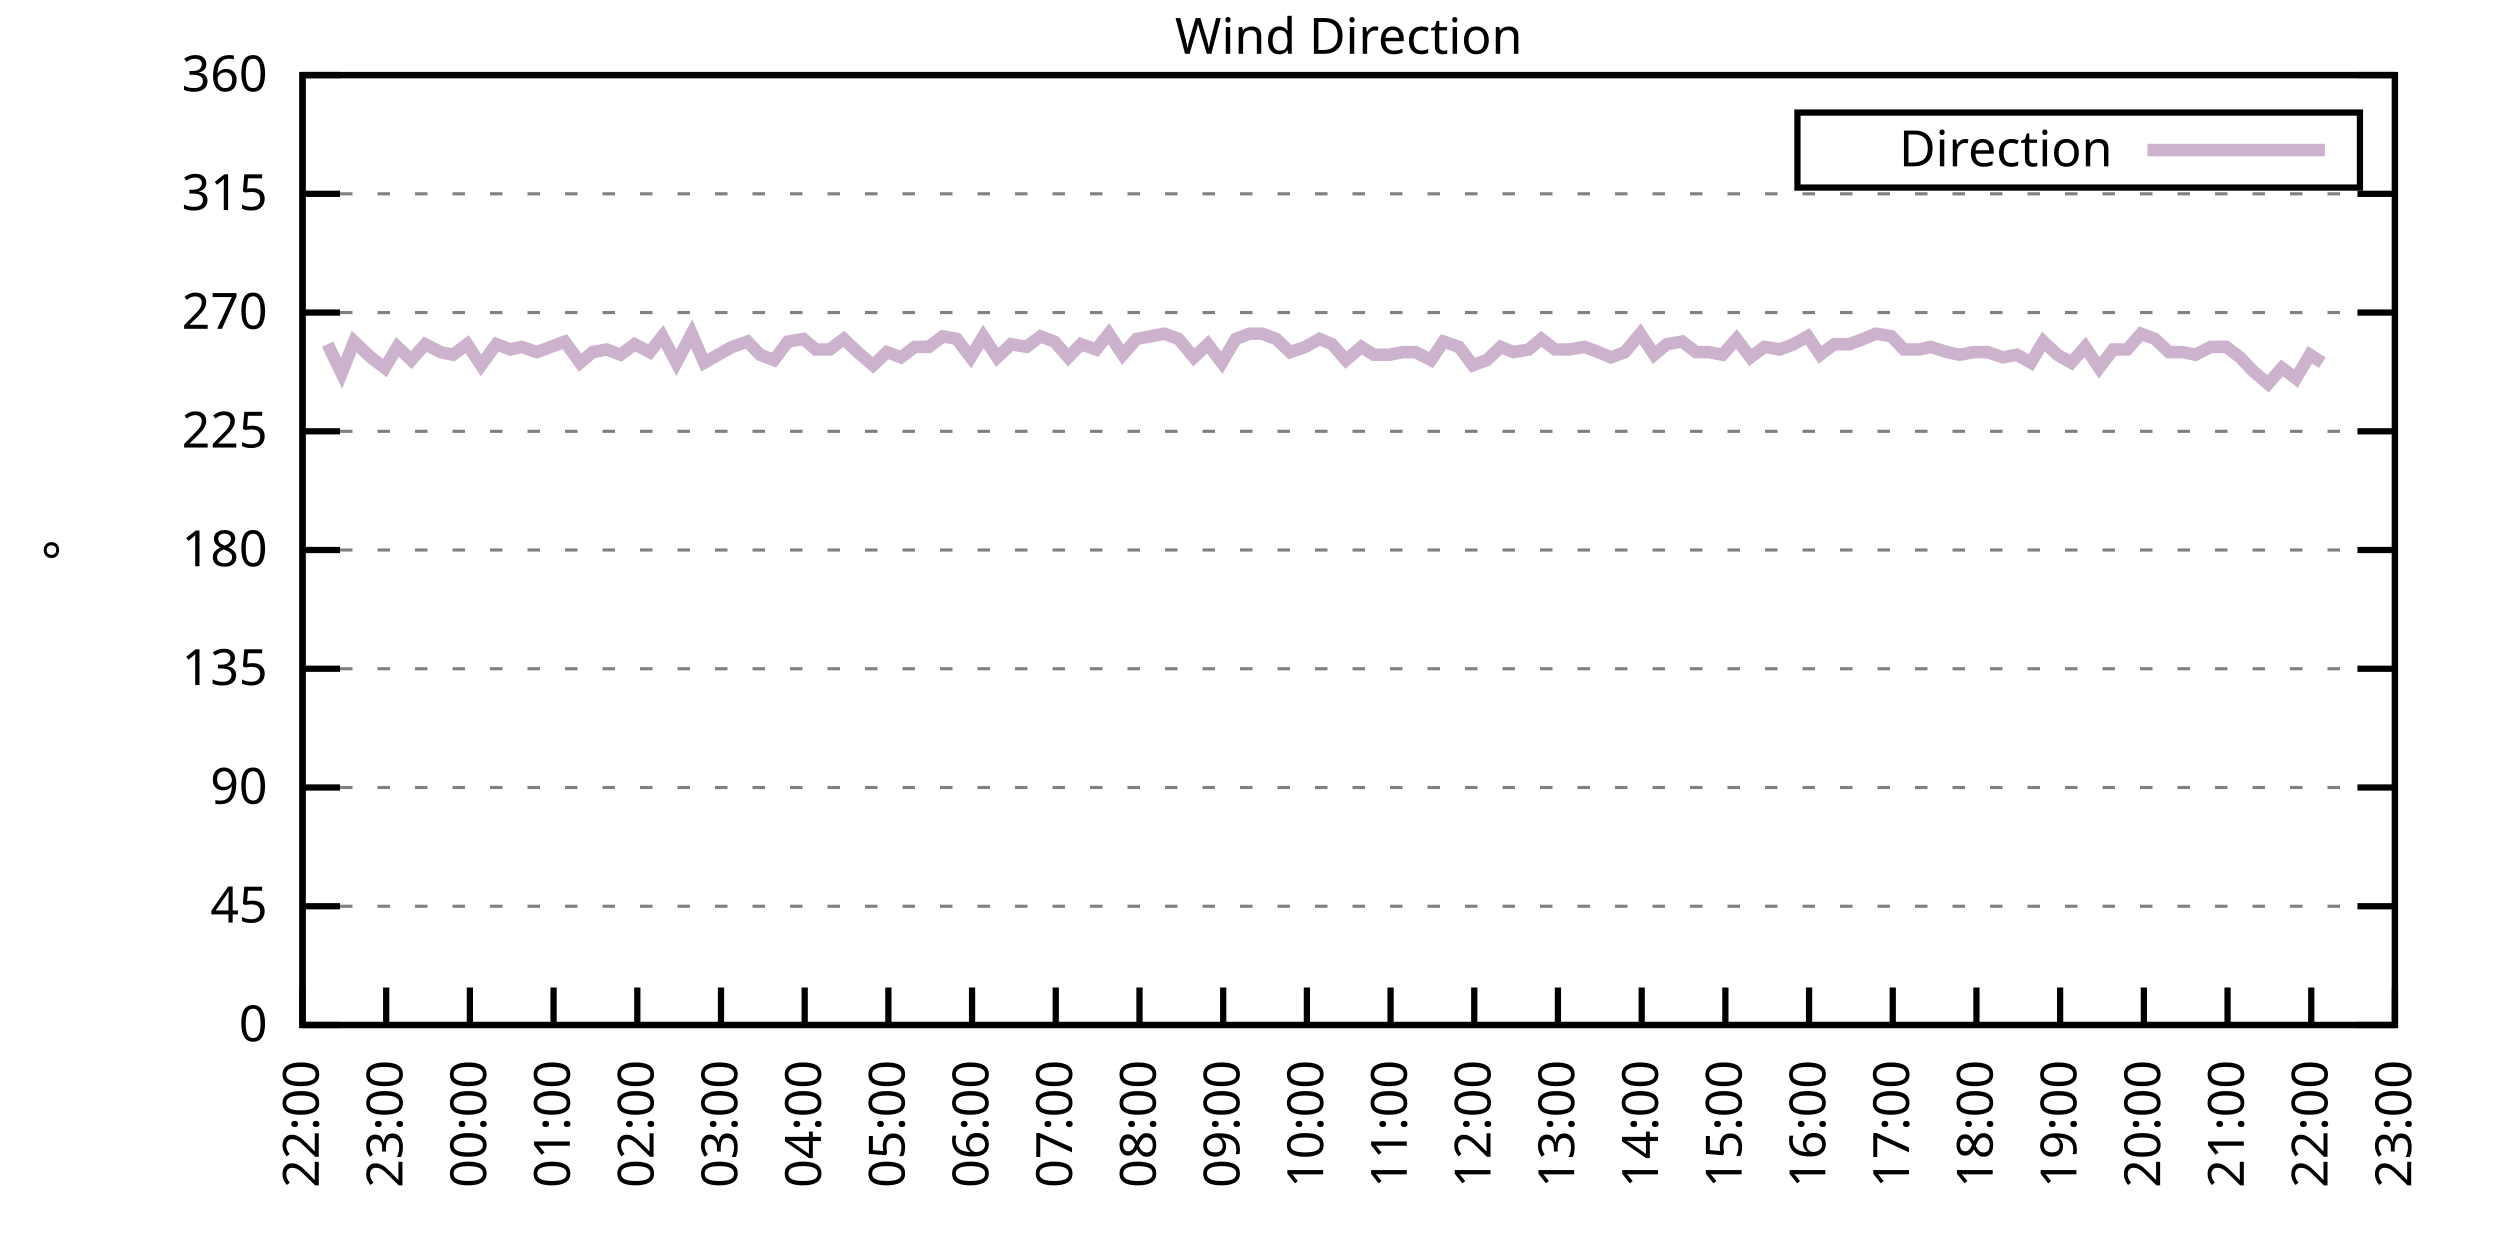
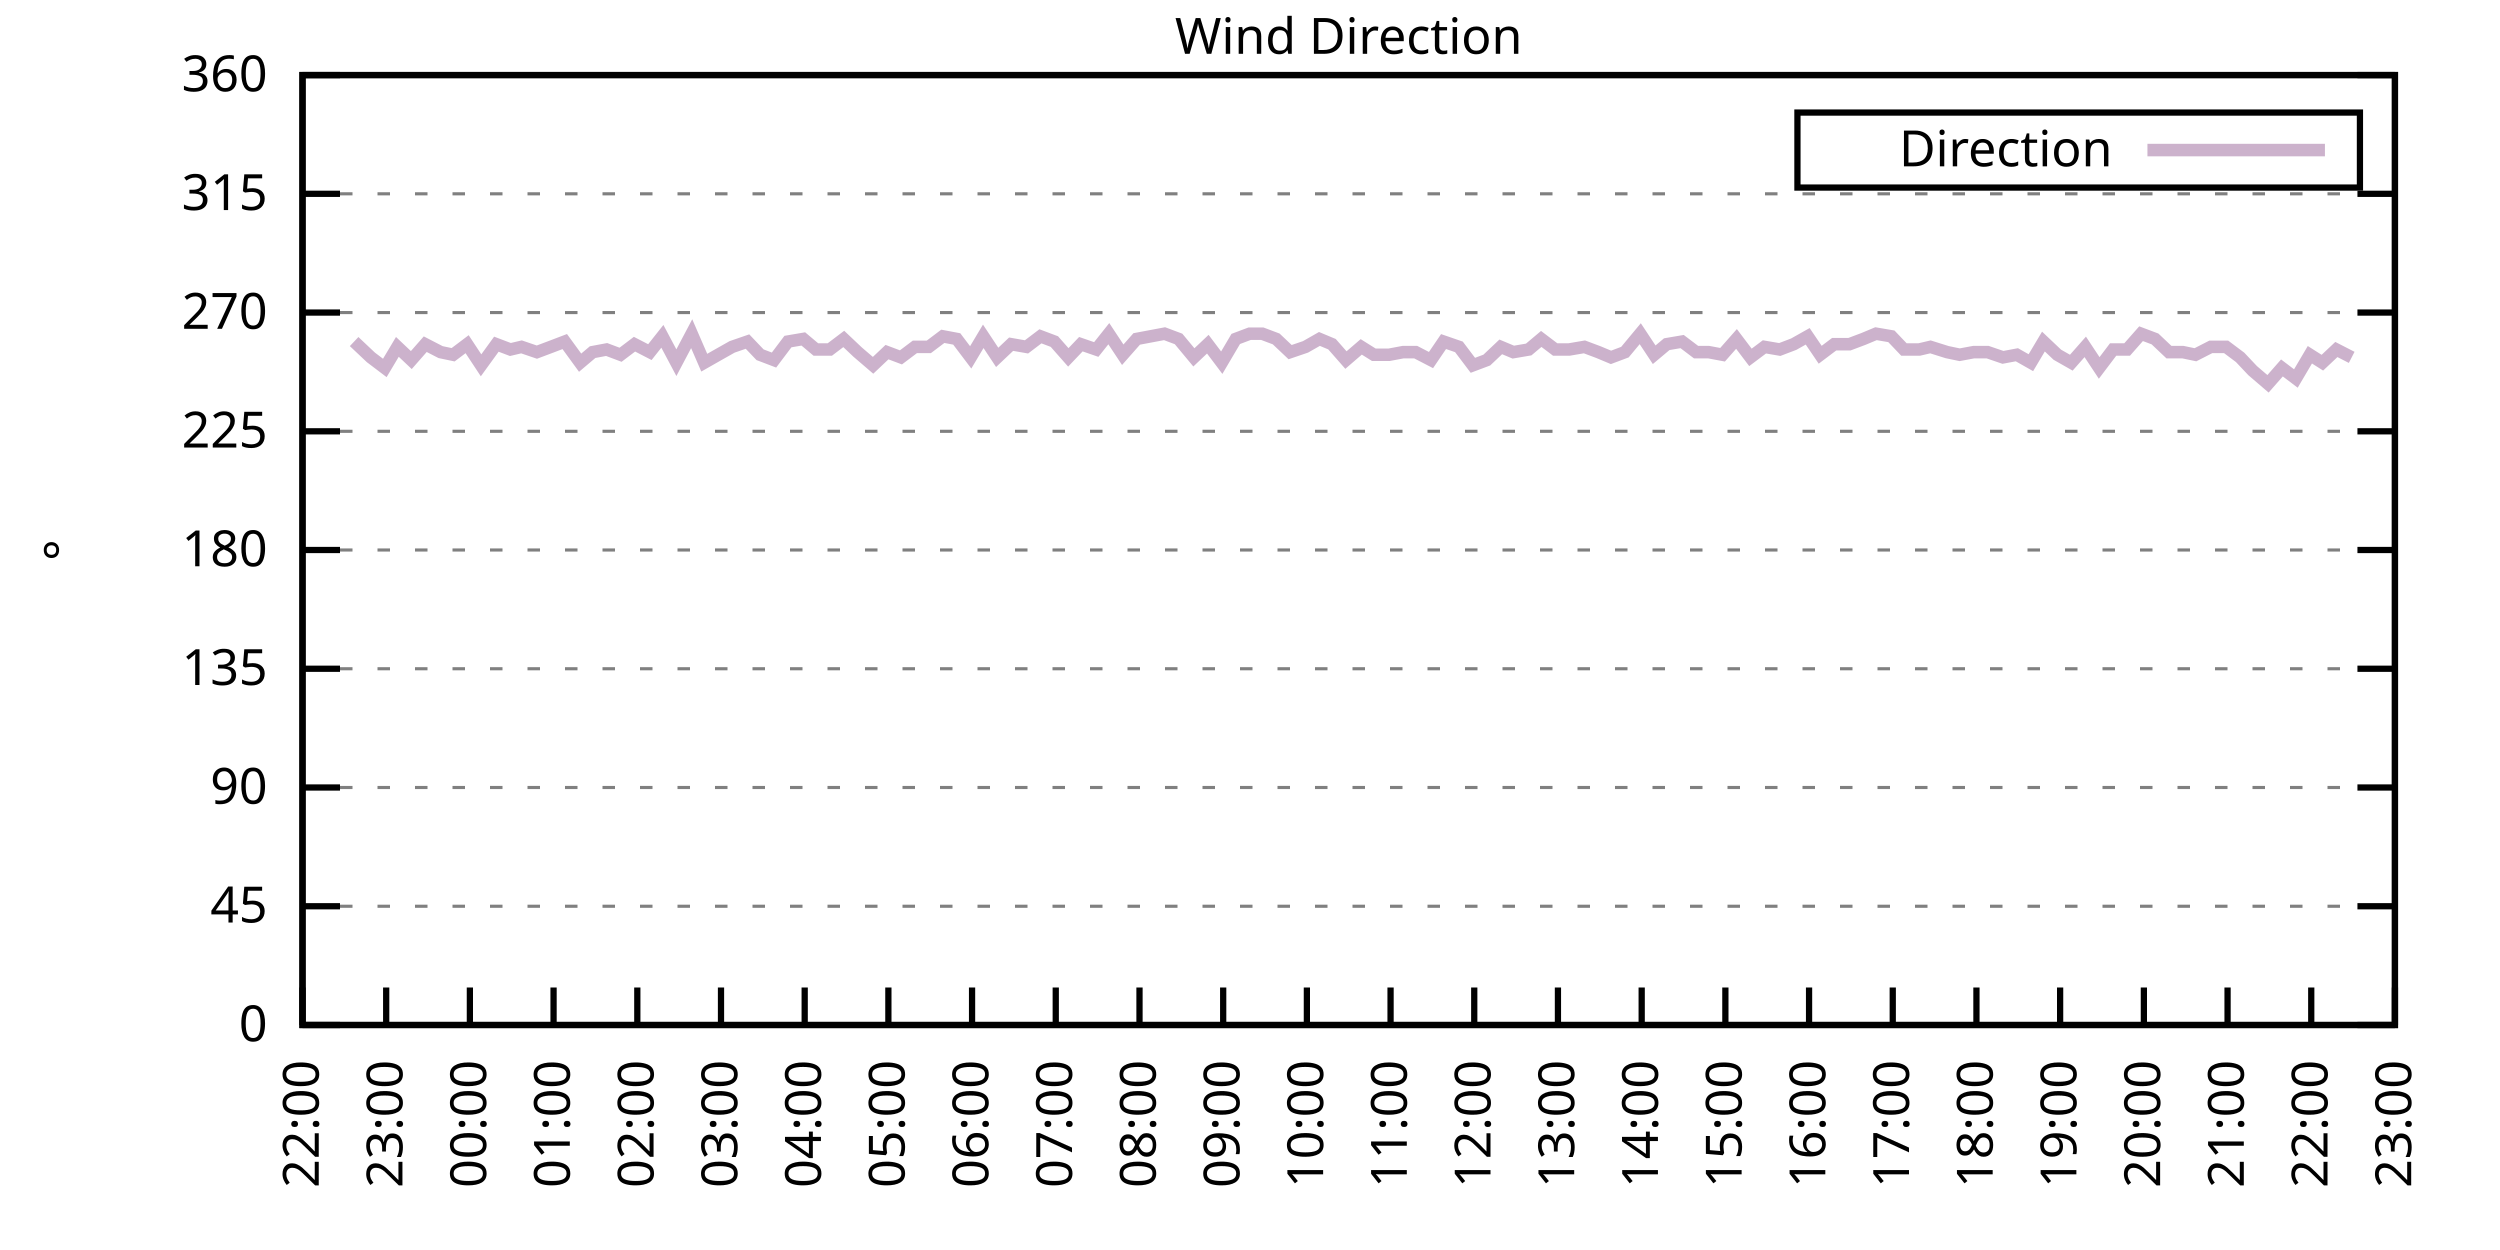
<svg xmlns="http://www.w3.org/2000/svg" xmlns:xlink="http://www.w3.org/1999/xlink" width="400" height="200" viewBox="0 0 400 200">
  <g id="gnuplot_canvas">
    <rect x="0" y="0" width="400" height="200" fill="none" />
    <defs>
      <circle id="gpDot" r="0.5" stroke-width="0.5" stroke="currentColor" />
      <path id="gpPt0" stroke-width="0.333" stroke="currentColor" d="M-1,0 h2 M0,-1 v2" />
      <path id="gpPt1" stroke-width="0.333" stroke="currentColor" d="M-1,-1 L1,1 M1,-1 L-1,1" />
      <path id="gpPt2" stroke-width="0.333" stroke="currentColor" d="M-1,0 L1,0 M0,-1 L0,1 M-1,-1 L1,1 M-1,1 L1,-1" />
      <rect id="gpPt3" stroke-width="0.333" stroke="currentColor" x="-1" y="-1" width="2" height="2" />
      <rect id="gpPt4" stroke-width="0.333" stroke="currentColor" fill="currentColor" x="-1" y="-1" width="2" height="2" />
      <circle id="gpPt5" stroke-width="0.333" stroke="currentColor" cx="0" cy="0" r="1" />
      <use xlink:href="#gpPt5" id="gpPt6" fill="currentColor" stroke="none" />
      <path id="gpPt7" stroke-width="0.333" stroke="currentColor" d="M0,-1.33 L-1.33,0.67 L1.33,0.67 z" />
      <use xlink:href="#gpPt7" id="gpPt8" fill="currentColor" stroke="none" />
      <use xlink:href="#gpPt7" id="gpPt9" stroke="currentColor" transform="rotate(180)" />
      <use xlink:href="#gpPt9" id="gpPt10" fill="currentColor" stroke="none" />
      <use xlink:href="#gpPt3" id="gpPt11" stroke="currentColor" transform="rotate(45)" />
      <use xlink:href="#gpPt11" id="gpPt12" fill="currentColor" stroke="none" />
      <path id="gpPt13" stroke-width="0.333" stroke="currentColor" d="M0,1.330 L1.265,0.411 L0.782,-1.067 L-0.782,-1.076 L-1.265,0.411 z" />
      <use xlink:href="#gpPt13" id="gpPt14" fill="currentColor" stroke="none" />
      <filter id="textbox" filterUnits="objectBoundingBox" x="0" y="0" height="1" width="1">
        <feFlood flood-color="white" flood-opacity="1" result="bgnd" />
        <feComposite in="SourceGraphic" in2="bgnd" operator="atop" />
      </filter>
      <filter id="greybox" filterUnits="objectBoundingBox" x="0" y="0" height="1" width="1">
        <feFlood flood-color="lightgrey" flood-opacity="1" result="grey" />
        <feComposite in="SourceGraphic" in2="grey" operator="atop" />
      </filter>
    </defs>
    <g fill="none" color="white" stroke="currentColor" stroke-width="1.00" stroke-linecap="butt" stroke-linejoin="miter">
</g>
    <g fill="none" color="black" stroke="currentColor" stroke-width="1.00" stroke-linecap="butt" stroke-linejoin="miter">
      <g stroke="none" shape-rendering="crispEdges">
        <polygon fill="rgb(255, 255, 255)" points="48.40,164.00 383.18,164.00 383.18,12.02 48.40,12.02 " />
      </g>
    </g>
    <g fill="none" color="black" stroke="currentColor" stroke-width="1.00" stroke-linecap="butt" stroke-linejoin="miter">
</g>
    <g fill="none" color="black" stroke="black" stroke-width="0.50" stroke-linecap="butt" stroke-linejoin="miter">
</g>
    <g fill="none" color="gray" stroke="currentColor" stroke-width="0.50" stroke-linecap="butt" stroke-linejoin="miter">
      <path stroke="gray" stroke-dasharray="2,4" class="gridline" d="M48.40,164.00 L383.19,164.00  " />
    </g>
    <g fill="none" color="gray" stroke="gray" stroke-width="1.00" stroke-linecap="butt" stroke-linejoin="miter">
</g>
    <g fill="none" color="black" stroke="currentColor" stroke-width="1.00" stroke-linecap="butt" stroke-linejoin="miter">
      <path stroke="black" d="M48.40,164.00 L54.40,164.00 M383.19,164.00 L377.19,164.00  " />
      <g transform="translate(42.80,166.60)" stroke="none" fill="black" font-family="Sans" font-size="8.00" text-anchor="end">
        <text>
          <tspan font-family="Sans"> 0</tspan>
        </text>
      </g>
    </g>
    <g fill="none" color="black" stroke="currentColor" stroke-width="1.00" stroke-linecap="butt" stroke-linejoin="miter">
</g>
    <g fill="none" color="black" stroke="black" stroke-width="0.50" stroke-linecap="butt" stroke-linejoin="miter">
</g>
    <g fill="none" color="gray" stroke="currentColor" stroke-width="0.50" stroke-linecap="butt" stroke-linejoin="miter">
      <path stroke="gray" stroke-dasharray="2,4" class="gridline" d="M48.40,145.00 L383.19,145.00  " />
    </g>
    <g fill="none" color="gray" stroke="gray" stroke-width="1.00" stroke-linecap="butt" stroke-linejoin="miter">
</g>
    <g fill="none" color="black" stroke="currentColor" stroke-width="1.00" stroke-linecap="butt" stroke-linejoin="miter">
      <path stroke="black" d="M48.40,145.00 L54.40,145.00 M383.19,145.00 L377.19,145.00  " />
      <g transform="translate(42.80,147.60)" stroke="none" fill="black" font-family="Sans" font-size="8.00" text-anchor="end">
        <text>
          <tspan font-family="Sans"> 45</tspan>
        </text>
      </g>
    </g>
    <g fill="none" color="black" stroke="currentColor" stroke-width="1.00" stroke-linecap="butt" stroke-linejoin="miter">
</g>
    <g fill="none" color="black" stroke="black" stroke-width="0.50" stroke-linecap="butt" stroke-linejoin="miter">
</g>
    <g fill="none" color="gray" stroke="currentColor" stroke-width="0.50" stroke-linecap="butt" stroke-linejoin="miter">
      <path stroke="gray" stroke-dasharray="2,4" class="gridline" d="M48.40,126.00 L383.19,126.00  " />
    </g>
    <g fill="none" color="gray" stroke="gray" stroke-width="1.00" stroke-linecap="butt" stroke-linejoin="miter">
</g>
    <g fill="none" color="black" stroke="currentColor" stroke-width="1.00" stroke-linecap="butt" stroke-linejoin="miter">
      <path stroke="black" d="M48.40,126.00 L54.40,126.00 M383.19,126.00 L377.19,126.00  " />
      <g transform="translate(42.80,128.60)" stroke="none" fill="black" font-family="Sans" font-size="8.00" text-anchor="end">
        <text>
          <tspan font-family="Sans"> 90</tspan>
        </text>
      </g>
    </g>
    <g fill="none" color="black" stroke="currentColor" stroke-width="1.00" stroke-linecap="butt" stroke-linejoin="miter">
</g>
    <g fill="none" color="black" stroke="black" stroke-width="0.50" stroke-linecap="butt" stroke-linejoin="miter">
</g>
    <g fill="none" color="gray" stroke="currentColor" stroke-width="0.50" stroke-linecap="butt" stroke-linejoin="miter">
      <path stroke="gray" stroke-dasharray="2,4" class="gridline" d="M48.40,107.00 L383.19,107.00  " />
    </g>
    <g fill="none" color="gray" stroke="gray" stroke-width="1.00" stroke-linecap="butt" stroke-linejoin="miter">
</g>
    <g fill="none" color="black" stroke="currentColor" stroke-width="1.00" stroke-linecap="butt" stroke-linejoin="miter">
      <path stroke="black" d="M48.40,107.00 L54.40,107.00 M383.19,107.00 L377.19,107.00  " />
      <g transform="translate(42.80,109.60)" stroke="none" fill="black" font-family="Sans" font-size="8.00" text-anchor="end">
        <text>
          <tspan font-family="Sans"> 135</tspan>
        </text>
      </g>
    </g>
    <g fill="none" color="black" stroke="currentColor" stroke-width="1.00" stroke-linecap="butt" stroke-linejoin="miter">
</g>
    <g fill="none" color="black" stroke="black" stroke-width="0.50" stroke-linecap="butt" stroke-linejoin="miter">
</g>
    <g fill="none" color="gray" stroke="currentColor" stroke-width="0.50" stroke-linecap="butt" stroke-linejoin="miter">
      <path stroke="gray" stroke-dasharray="2,4" class="gridline" d="M48.40,88.00 L383.19,88.00  " />
    </g>
    <g fill="none" color="gray" stroke="gray" stroke-width="1.00" stroke-linecap="butt" stroke-linejoin="miter">
</g>
    <g fill="none" color="black" stroke="currentColor" stroke-width="1.00" stroke-linecap="butt" stroke-linejoin="miter">
      <path stroke="black" d="M48.40,88.00 L54.40,88.00 M383.19,88.00 L377.19,88.00  " />
      <g transform="translate(42.80,90.60)" stroke="none" fill="black" font-family="Sans" font-size="8.00" text-anchor="end">
        <text>
          <tspan font-family="Sans"> 180</tspan>
        </text>
      </g>
    </g>
    <g fill="none" color="black" stroke="currentColor" stroke-width="1.00" stroke-linecap="butt" stroke-linejoin="miter">
</g>
    <g fill="none" color="black" stroke="black" stroke-width="0.50" stroke-linecap="butt" stroke-linejoin="miter">
</g>
    <g fill="none" color="gray" stroke="currentColor" stroke-width="0.50" stroke-linecap="butt" stroke-linejoin="miter">
      <path stroke="gray" stroke-dasharray="2,4" class="gridline" d="M48.40,69.01 L383.19,69.01  " />
    </g>
    <g fill="none" color="gray" stroke="gray" stroke-width="1.00" stroke-linecap="butt" stroke-linejoin="miter">
</g>
    <g fill="none" color="black" stroke="currentColor" stroke-width="1.00" stroke-linecap="butt" stroke-linejoin="miter">
      <path stroke="black" d="M48.40,69.01 L54.40,69.01 M383.19,69.01 L377.19,69.01  " />
      <g transform="translate(42.80,71.61)" stroke="none" fill="black" font-family="Sans" font-size="8.00" text-anchor="end">
        <text>
          <tspan font-family="Sans"> 225</tspan>
        </text>
      </g>
    </g>
    <g fill="none" color="black" stroke="currentColor" stroke-width="1.00" stroke-linecap="butt" stroke-linejoin="miter">
</g>
    <g fill="none" color="black" stroke="black" stroke-width="0.50" stroke-linecap="butt" stroke-linejoin="miter">
</g>
    <g fill="none" color="gray" stroke="currentColor" stroke-width="0.50" stroke-linecap="butt" stroke-linejoin="miter">
      <path stroke="gray" stroke-dasharray="2,4" class="gridline" d="M48.40,50.01 L383.19,50.01  " />
    </g>
    <g fill="none" color="gray" stroke="gray" stroke-width="1.00" stroke-linecap="butt" stroke-linejoin="miter">
</g>
    <g fill="none" color="black" stroke="currentColor" stroke-width="1.00" stroke-linecap="butt" stroke-linejoin="miter">
      <path stroke="black" d="M48.40,50.01 L54.40,50.01 M383.19,50.01 L377.19,50.01  " />
      <g transform="translate(42.80,52.61)" stroke="none" fill="black" font-family="Sans" font-size="8.00" text-anchor="end">
        <text>
          <tspan font-family="Sans"> 270</tspan>
        </text>
      </g>
    </g>
    <g fill="none" color="black" stroke="currentColor" stroke-width="1.00" stroke-linecap="butt" stroke-linejoin="miter">
</g>
    <g fill="none" color="black" stroke="black" stroke-width="0.50" stroke-linecap="butt" stroke-linejoin="miter">
</g>
    <g fill="none" color="gray" stroke="currentColor" stroke-width="0.50" stroke-linecap="butt" stroke-linejoin="miter">
      <path stroke="gray" stroke-dasharray="2,4" class="gridline" d="M48.40,31.01 L383.19,31.01  " />
    </g>
    <g fill="none" color="gray" stroke="gray" stroke-width="1.00" stroke-linecap="butt" stroke-linejoin="miter">
</g>
    <g fill="none" color="black" stroke="currentColor" stroke-width="1.00" stroke-linecap="butt" stroke-linejoin="miter">
      <path stroke="black" d="M48.40,31.01 L54.40,31.01 M383.19,31.01 L377.19,31.01  " />
      <g transform="translate(42.80,33.61)" stroke="none" fill="black" font-family="Sans" font-size="8.00" text-anchor="end">
        <text>
          <tspan font-family="Sans"> 315</tspan>
        </text>
      </g>
    </g>
    <g fill="none" color="black" stroke="currentColor" stroke-width="1.00" stroke-linecap="butt" stroke-linejoin="miter">
</g>
    <g fill="none" color="black" stroke="black" stroke-width="0.50" stroke-linecap="butt" stroke-linejoin="miter">
</g>
    <g fill="none" color="gray" stroke="currentColor" stroke-width="0.50" stroke-linecap="butt" stroke-linejoin="miter">
      <path stroke="gray" stroke-dasharray="2,4" class="gridline" d="M48.40,12.01 L383.19,12.01  " />
    </g>
    <g fill="none" color="gray" stroke="gray" stroke-width="1.00" stroke-linecap="butt" stroke-linejoin="miter">
</g>
    <g fill="none" color="black" stroke="currentColor" stroke-width="1.00" stroke-linecap="butt" stroke-linejoin="miter">
      <path stroke="black" d="M48.40,12.01 L54.40,12.01 M383.19,12.01 L377.19,12.01  " />
      <g transform="translate(42.80,14.61)" stroke="none" fill="black" font-family="Sans" font-size="8.00" text-anchor="end">
        <text>
          <tspan font-family="Sans"> 360</tspan>
        </text>
      </g>
    </g>
    <g fill="none" color="black" stroke="currentColor" stroke-width="1.00" stroke-linecap="butt" stroke-linejoin="miter">
      <path stroke="black" d="M48.40,164.00 L48.40,158.00  " />
      <g transform="translate(51.00,169.60) rotate(270.00)" stroke="none" fill="black" font-family="Sans" font-size="8.00" text-anchor="end">
        <text>
          <tspan font-family="Sans">22:00</tspan>
        </text>
      </g>
    </g>
    <g fill="none" color="black" stroke="currentColor" stroke-width="1.00" stroke-linecap="butt" stroke-linejoin="miter">
      <path stroke="black" d="M61.79,164.00 L61.79,158.00  " />
      <g transform="translate(64.39,169.60) rotate(270.00)" stroke="none" fill="black" font-family="Sans" font-size="8.00" text-anchor="end">
        <text>
          <tspan font-family="Sans">23:00</tspan>
        </text>
      </g>
    </g>
    <g fill="none" color="black" stroke="currentColor" stroke-width="1.00" stroke-linecap="butt" stroke-linejoin="miter">
      <path stroke="black" d="M75.18,164.00 L75.18,158.00  " />
      <g transform="translate(77.78,169.60) rotate(270.00)" stroke="none" fill="black" font-family="Sans" font-size="8.00" text-anchor="end">
        <text>
          <tspan font-family="Sans">00:00</tspan>
        </text>
      </g>
    </g>
    <g fill="none" color="black" stroke="currentColor" stroke-width="1.00" stroke-linecap="butt" stroke-linejoin="miter">
      <path stroke="black" d="M88.57,164.00 L88.57,158.00  " />
      <g transform="translate(91.17,169.60) rotate(270.00)" stroke="none" fill="black" font-family="Sans" font-size="8.00" text-anchor="end">
        <text>
          <tspan font-family="Sans">01:00</tspan>
        </text>
      </g>
    </g>
    <g fill="none" color="black" stroke="currentColor" stroke-width="1.00" stroke-linecap="butt" stroke-linejoin="miter">
      <path stroke="black" d="M101.97,164.00 L101.97,158.00  " />
      <g transform="translate(104.57,169.60) rotate(270.00)" stroke="none" fill="black" font-family="Sans" font-size="8.00" text-anchor="end">
        <text>
          <tspan font-family="Sans">02:00</tspan>
        </text>
      </g>
    </g>
    <g fill="none" color="black" stroke="currentColor" stroke-width="1.00" stroke-linecap="butt" stroke-linejoin="miter">
      <path stroke="black" d="M115.36,164.00 L115.36,158.00  " />
      <g transform="translate(117.96,169.60) rotate(270.00)" stroke="none" fill="black" font-family="Sans" font-size="8.00" text-anchor="end">
        <text>
          <tspan font-family="Sans">03:00</tspan>
        </text>
      </g>
    </g>
    <g fill="none" color="black" stroke="currentColor" stroke-width="1.00" stroke-linecap="butt" stroke-linejoin="miter">
      <path stroke="black" d="M128.75,164.00 L128.75,158.00  " />
      <g transform="translate(131.35,169.60) rotate(270.00)" stroke="none" fill="black" font-family="Sans" font-size="8.00" text-anchor="end">
        <text>
          <tspan font-family="Sans">04:00</tspan>
        </text>
      </g>
    </g>
    <g fill="none" color="black" stroke="currentColor" stroke-width="1.00" stroke-linecap="butt" stroke-linejoin="miter">
      <path stroke="black" d="M142.14,164.00 L142.14,158.00  " />
      <g transform="translate(144.74,169.60) rotate(270.00)" stroke="none" fill="black" font-family="Sans" font-size="8.00" text-anchor="end">
        <text>
          <tspan font-family="Sans">05:00</tspan>
        </text>
      </g>
    </g>
    <g fill="none" color="black" stroke="currentColor" stroke-width="1.00" stroke-linecap="butt" stroke-linejoin="miter">
      <path stroke="black" d="M155.53,164.00 L155.53,158.00  " />
      <g transform="translate(158.13,169.60) rotate(270.00)" stroke="none" fill="black" font-family="Sans" font-size="8.00" text-anchor="end">
        <text>
          <tspan font-family="Sans">06:00</tspan>
        </text>
      </g>
    </g>
    <g fill="none" color="black" stroke="currentColor" stroke-width="1.00" stroke-linecap="butt" stroke-linejoin="miter">
      <path stroke="black" d="M168.92,164.00 L168.92,158.00  " />
      <g transform="translate(171.52,169.60) rotate(270.00)" stroke="none" fill="black" font-family="Sans" font-size="8.00" text-anchor="end">
        <text>
          <tspan font-family="Sans">07:00</tspan>
        </text>
      </g>
    </g>
    <g fill="none" color="black" stroke="currentColor" stroke-width="1.00" stroke-linecap="butt" stroke-linejoin="miter">
      <path stroke="black" d="M182.32,164.00 L182.32,158.00  " />
      <g transform="translate(184.92,169.60) rotate(270.00)" stroke="none" fill="black" font-family="Sans" font-size="8.00" text-anchor="end">
        <text>
          <tspan font-family="Sans">08:00</tspan>
        </text>
      </g>
    </g>
    <g fill="none" color="black" stroke="currentColor" stroke-width="1.00" stroke-linecap="butt" stroke-linejoin="miter">
      <path stroke="black" d="M195.71,164.00 L195.71,158.00  " />
      <g transform="translate(198.31,169.60) rotate(270.00)" stroke="none" fill="black" font-family="Sans" font-size="8.00" text-anchor="end">
        <text>
          <tspan font-family="Sans">09:00</tspan>
        </text>
      </g>
    </g>
    <g fill="none" color="black" stroke="currentColor" stroke-width="1.00" stroke-linecap="butt" stroke-linejoin="miter">
      <path stroke="black" d="M209.10,164.00 L209.10,158.00  " />
      <g transform="translate(211.70,169.60) rotate(270.00)" stroke="none" fill="black" font-family="Sans" font-size="8.00" text-anchor="end">
        <text>
          <tspan font-family="Sans">10:00</tspan>
        </text>
      </g>
    </g>
    <g fill="none" color="black" stroke="currentColor" stroke-width="1.00" stroke-linecap="butt" stroke-linejoin="miter">
      <path stroke="black" d="M222.49,164.00 L222.49,158.00  " />
      <g transform="translate(225.09,169.60) rotate(270.00)" stroke="none" fill="black" font-family="Sans" font-size="8.00" text-anchor="end">
        <text>
          <tspan font-family="Sans">11:00</tspan>
        </text>
      </g>
    </g>
    <g fill="none" color="black" stroke="currentColor" stroke-width="1.00" stroke-linecap="butt" stroke-linejoin="miter">
      <path stroke="black" d="M235.88,164.00 L235.88,158.00  " />
      <g transform="translate(238.48,169.60) rotate(270.00)" stroke="none" fill="black" font-family="Sans" font-size="8.00" text-anchor="end">
        <text>
          <tspan font-family="Sans">12:00</tspan>
        </text>
      </g>
    </g>
    <g fill="none" color="black" stroke="currentColor" stroke-width="1.00" stroke-linecap="butt" stroke-linejoin="miter">
      <path stroke="black" d="M249.27,164.00 L249.27,158.00  " />
      <g transform="translate(251.87,169.60) rotate(270.00)" stroke="none" fill="black" font-family="Sans" font-size="8.00" text-anchor="end">
        <text>
          <tspan font-family="Sans">13:00</tspan>
        </text>
      </g>
    </g>
    <g fill="none" color="black" stroke="currentColor" stroke-width="1.00" stroke-linecap="butt" stroke-linejoin="miter">
      <path stroke="black" d="M262.67,164.00 L262.67,158.00  " />
      <g transform="translate(265.27,169.60) rotate(270.00)" stroke="none" fill="black" font-family="Sans" font-size="8.00" text-anchor="end">
        <text>
          <tspan font-family="Sans">14:00</tspan>
        </text>
      </g>
    </g>
    <g fill="none" color="black" stroke="currentColor" stroke-width="1.00" stroke-linecap="butt" stroke-linejoin="miter">
      <path stroke="black" d="M276.06,164.00 L276.06,158.00  " />
      <g transform="translate(278.66,169.60) rotate(270.00)" stroke="none" fill="black" font-family="Sans" font-size="8.00" text-anchor="end">
        <text>
          <tspan font-family="Sans">15:00</tspan>
        </text>
      </g>
    </g>
    <g fill="none" color="black" stroke="currentColor" stroke-width="1.00" stroke-linecap="butt" stroke-linejoin="miter">
      <path stroke="black" d="M289.45,164.00 L289.45,158.00  " />
      <g transform="translate(292.05,169.60) rotate(270.00)" stroke="none" fill="black" font-family="Sans" font-size="8.00" text-anchor="end">
        <text>
          <tspan font-family="Sans">16:00</tspan>
        </text>
      </g>
    </g>
    <g fill="none" color="black" stroke="currentColor" stroke-width="1.00" stroke-linecap="butt" stroke-linejoin="miter">
      <path stroke="black" d="M302.84,164.00 L302.84,158.00  " />
      <g transform="translate(305.44,169.60) rotate(270.00)" stroke="none" fill="black" font-family="Sans" font-size="8.00" text-anchor="end">
        <text>
          <tspan font-family="Sans">17:00</tspan>
        </text>
      </g>
    </g>
    <g fill="none" color="black" stroke="currentColor" stroke-width="1.00" stroke-linecap="butt" stroke-linejoin="miter">
      <path stroke="black" d="M316.23,164.00 L316.23,158.00  " />
      <g transform="translate(318.83,169.60) rotate(270.00)" stroke="none" fill="black" font-family="Sans" font-size="8.00" text-anchor="end">
        <text>
          <tspan font-family="Sans">18:00</tspan>
        </text>
      </g>
    </g>
    <g fill="none" color="black" stroke="currentColor" stroke-width="1.00" stroke-linecap="butt" stroke-linejoin="miter">
      <path stroke="black" d="M329.62,164.00 L329.62,158.00  " />
      <g transform="translate(332.22,169.60) rotate(270.00)" stroke="none" fill="black" font-family="Sans" font-size="8.00" text-anchor="end">
        <text>
          <tspan font-family="Sans">19:00</tspan>
        </text>
      </g>
    </g>
    <g fill="none" color="black" stroke="currentColor" stroke-width="1.00" stroke-linecap="butt" stroke-linejoin="miter">
      <path stroke="black" d="M343.02,164.00 L343.02,158.00  " />
      <g transform="translate(345.62,169.60) rotate(270.00)" stroke="none" fill="black" font-family="Sans" font-size="8.00" text-anchor="end">
        <text>
          <tspan font-family="Sans">20:00</tspan>
        </text>
      </g>
    </g>
    <g fill="none" color="black" stroke="currentColor" stroke-width="1.00" stroke-linecap="butt" stroke-linejoin="miter">
      <path stroke="black" d="M356.41,164.00 L356.41,158.00  " />
      <g transform="translate(359.01,169.60) rotate(270.00)" stroke="none" fill="black" font-family="Sans" font-size="8.00" text-anchor="end">
        <text>
          <tspan font-family="Sans">21:00</tspan>
        </text>
      </g>
    </g>
    <g fill="none" color="black" stroke="currentColor" stroke-width="1.00" stroke-linecap="butt" stroke-linejoin="miter">
      <path stroke="black" d="M369.80,164.00 L369.80,158.00  " />
      <g transform="translate(372.40,169.60) rotate(270.00)" stroke="none" fill="black" font-family="Sans" font-size="8.00" text-anchor="end">
        <text>
          <tspan font-family="Sans">22:00</tspan>
        </text>
      </g>
    </g>
    <g fill="none" color="black" stroke="currentColor" stroke-width="1.00" stroke-linecap="butt" stroke-linejoin="miter">
      <path stroke="black" d="M383.19,164.00 L383.19,158.00  " />
      <g transform="translate(385.79,169.60) rotate(270.00)" stroke="none" fill="black" font-family="Sans" font-size="8.00" text-anchor="end">
        <text>
          <tspan font-family="Sans">23:00</tspan>
        </text>
      </g>
    </g>
    <g fill="none" color="black" stroke="currentColor" stroke-width="1.00" stroke-linecap="butt" stroke-linejoin="miter">
</g>
    <g fill="none" color="black" stroke="currentColor" stroke-width="1.00" stroke-linecap="butt" stroke-linejoin="miter">
      <path stroke="black" d="M48.40,12.01 L48.40,164.00 L383.19,164.00 L383.19,12.01 L48.40,12.01 Z  " />
    </g>
    <g fill="none" color="black" stroke="currentColor" stroke-width="1.00" stroke-linecap="butt" stroke-linejoin="miter">
</g>
    <g fill="none" color="black" stroke="currentColor" stroke-width="1.00" stroke-linecap="butt" stroke-linejoin="miter">
      <path stroke="black" d="M287.59,30.01 L287.59,18.01 L377.59,18.01 L377.59,30.01 L287.59,30.01 Z  " />
    </g>
    <g id="Wind_direction_plot_1">
      <g fill="none" color="white" stroke="black" stroke-width="2.00" stroke-linecap="butt" stroke-linejoin="miter">
</g>
      <g fill="none" color="black" stroke="currentColor" stroke-width="2.00" stroke-linecap="butt" stroke-linejoin="miter">
        <g transform="translate(337.99,26.61)" stroke="none" fill="black" font-family="Sans" font-size="8.00" text-anchor="end">
          <text>
            <tspan font-family="Sans">Direction</tspan>
          </text>
        </g>
      </g>
      <g fill="none" color="black" stroke="currentColor" stroke-width="2.00" stroke-linecap="butt" stroke-linejoin="miter">
-         <path stroke="rgb(204, 178, 204)" d="M343.59,24.01 L371.99,24.01 M52.42,55.07 L54.65,59.72 L56.66,54.65 L59.34,57.18 L61.57,58.87 L63.58,55.50   L65.81,57.61 L68.04,55.07 L70.50,56.34 L72.50,56.76 L74.74,55.07 L76.97,58.45 L79.42,55.07 L81.66,55.92   L83.44,55.50 L85.90,56.34 L88.13,55.50 L90.36,54.65 L92.82,58.03 L94.82,56.34 L97.06,55.92 L99.29,56.76   L101.52,55.07 L103.98,56.34 L105.98,53.81 L108.22,58.03 L110.67,53.39 L112.68,58.03 L114.91,56.76 L117.14,55.50   L119.60,54.65 L121.61,56.76 L123.84,57.61 L126.07,54.65 L128.53,54.23 L130.54,55.92 L132.77,55.92 L135.00,54.23   L137.23,56.34 L139.69,58.45 L141.92,56.34 L144.15,57.18 L146.38,55.50 L148.61,55.50 L150.85,53.81 L153.08,54.23   L155.31,57.18 L157.32,53.81 L159.55,57.18 L161.78,55.07 L164.24,55.50 L166.47,53.81 L168.70,54.65 L170.93,57.18   L172.94,55.07 L175.40,55.92 L177.41,53.39 L179.64,56.76 L181.87,54.23 L184.10,53.81 L186.33,53.39 L188.57,54.23   L191.02,57.18 L193.25,55.07 L195.48,58.03 L197.72,54.23 L199.95,53.39 L201.96,53.39 L204.19,54.23 L206.42,56.34   L208.88,55.50 L211.11,54.23 L213.12,55.07 L215.35,57.61 L217.80,55.50 L219.81,56.76 L222.27,56.76 L224.50,56.34   L226.51,56.34 L228.96,57.61 L230.97,54.65 L233.43,55.50 L235.66,58.45 L237.89,57.61 L240.12,55.50 L242.13,56.34   L244.59,55.92 L246.60,54.23 L248.83,55.92 L251.06,55.92 L253.51,55.50 L255.75,56.34 L257.76,57.18 L259.99,56.34   L262.44,53.39 L264.67,56.76 L266.68,55.07 L269.14,54.65 L271.37,56.34 L273.38,56.34 L275.61,56.76 L277.84,54.23   L280.07,57.18 L282.31,55.50 L284.76,55.92 L286.99,55.07 L289.23,53.81 L291.23,56.76 L293.47,55.07 L295.92,55.07   L298.15,54.23 L300.16,53.39 L302.62,53.81 L304.63,55.92 L307.08,55.92 L308.87,55.50 L311.54,56.34 L313.55,56.76   L315.79,56.34 L318.02,56.34 L320.47,57.18 L322.70,56.76 L324.94,58.03 L326.95,54.65 L329.18,56.76 L331.41,58.03   L333.64,55.50 L335.87,58.87 L338.10,55.92 L340.34,55.92 L342.57,53.39 L344.80,54.23 L347.03,56.34 L349.26,56.34   L351.27,56.76 L353.73,55.50 L356.18,55.50 L358.42,57.18 L360.42,59.30 L362.88,61.41 L365.11,58.87 L367.34,60.56   L369.58,56.76 L371.58,58.03  " />
+         <path stroke="rgb(204, 178, 204)" d="M343.59,24.01 L371.99,24.01 M56.66,54.65 L59.34,57.18 L61.57,58.87 L63.58,55.50 L65.81,57.61 L68.04,55.07   L70.50,56.34 L72.50,56.76 L74.74,55.07 L76.97,58.45 L79.42,55.07 L81.66,55.92 L83.44,55.50 L85.90,56.34   L88.13,55.50 L90.36,54.65 L92.82,58.03 L94.82,56.34 L97.06,55.92 L99.29,56.76 L101.52,55.07 L103.98,56.34   L105.98,53.81 L108.22,58.03 L110.67,53.39 L112.68,58.03 L114.91,56.76 L117.14,55.50 L119.60,54.65 L121.61,56.76   L123.84,57.61 L126.07,54.65 L128.53,54.23 L130.54,55.92 L132.77,55.92 L135.00,54.23 L137.23,56.34 L139.69,58.45   L141.92,56.34 L144.15,57.18 L146.38,55.50 L148.61,55.50 L150.85,53.81 L153.08,54.23 L155.31,57.18 L157.32,53.81   L159.55,57.18 L161.78,55.07 L164.24,55.50 L166.47,53.81 L168.70,54.65 L170.93,57.18 L172.94,55.07 L175.40,55.92   L177.41,53.39 L179.64,56.76 L181.87,54.23 L184.10,53.81 L186.33,53.39 L188.57,54.23 L191.02,57.18 L193.25,55.07   L195.48,58.03 L197.72,54.23 L199.95,53.39 L201.96,53.39 L204.19,54.23 L206.42,56.34 L208.88,55.50 L211.11,54.23   L213.12,55.07 L215.35,57.61 L217.80,55.50 L219.81,56.76 L222.27,56.76 L224.50,56.34 L226.51,56.34 L228.96,57.61   L230.97,54.65 L233.43,55.50 L235.66,58.45 L237.89,57.61 L240.12,55.50 L242.13,56.34 L244.59,55.92 L246.60,54.23   L248.83,55.92 L251.06,55.92 L253.51,55.50 L255.75,56.34 L257.76,57.18 L259.99,56.34 L262.44,53.39 L264.67,56.76   L266.68,55.07 L269.14,54.65 L271.37,56.34 L273.38,56.34 L275.61,56.76 L277.84,54.23 L280.07,57.18 L282.31,55.50   L284.76,55.92 L286.99,55.07 L289.23,53.81 L291.23,56.76 L293.47,55.07 L295.92,55.07 L298.15,54.23 L300.16,53.39   L302.62,53.81 L304.63,55.92 L307.08,55.92 L308.87,55.50 L311.54,56.34 L313.55,56.76 L315.79,56.34 L318.02,56.34   L320.47,57.18 L322.70,56.76 L324.94,58.03 L326.95,54.65 L329.18,56.76 L331.41,58.03 L333.64,55.50 L335.87,58.87   L338.10,55.92 L340.34,55.92 L342.57,53.39 L344.80,54.23 L347.03,56.34 L349.26,56.34 L351.27,56.76 L353.73,55.50   L356.18,55.50 L358.42,57.18 L360.42,59.30 L362.88,61.41 L365.11,58.87 L367.34,60.56 L369.58,56.76 L371.58,58.03   L373.82,55.92 L376.27,57.18  " />
      </g>
    </g>
    <g fill="none" color="black" stroke="currentColor" stroke-width="2.00" stroke-linecap="butt" stroke-linejoin="miter">
</g>
    <g fill="none" color="black" stroke="black" stroke-width="1.00" stroke-linecap="butt" stroke-linejoin="miter">
</g>
    <g fill="none" color="black" stroke="currentColor" stroke-width="1.00" stroke-linecap="butt" stroke-linejoin="miter">
      <path stroke="black" d="M48.40,12.01 L48.40,164.00 L383.19,164.00 L383.19,12.01 L48.40,12.01 Z  " />
      <g transform="translate(12.80,88.01) rotate(270.00)" stroke="none" fill="black" font-family="Sans" font-size="8.00" text-anchor="middle">
        <text>
          <tspan font-family="Sans">°</tspan>
        </text>
      </g>
    </g>
    <g fill="none" color="black" stroke="currentColor" stroke-width="1.00" stroke-linecap="butt" stroke-linejoin="miter">
</g>
    <g fill="none" color="black" stroke="currentColor" stroke-width="1.00" stroke-linecap="butt" stroke-linejoin="miter">
      <g transform="translate(215.79,8.61)" stroke="none" fill="black" font-family="Sans" font-size="8.00" text-anchor="middle">
        <text>
          <tspan font-family="Sans">Wind Direction</tspan>
        </text>
      </g>
    </g>
    <g fill="none" color="black" stroke="currentColor" stroke-width="1.00" stroke-linecap="butt" stroke-linejoin="miter">
</g>
  </g>
</svg>
